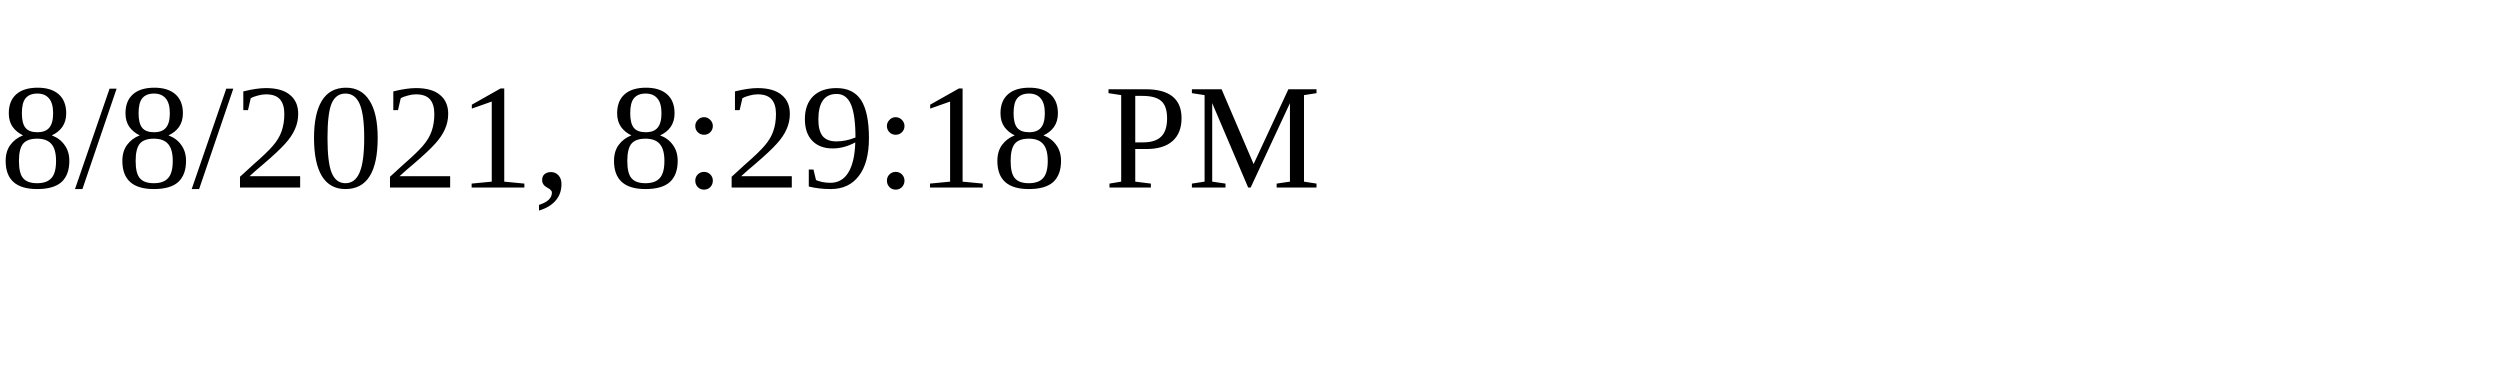
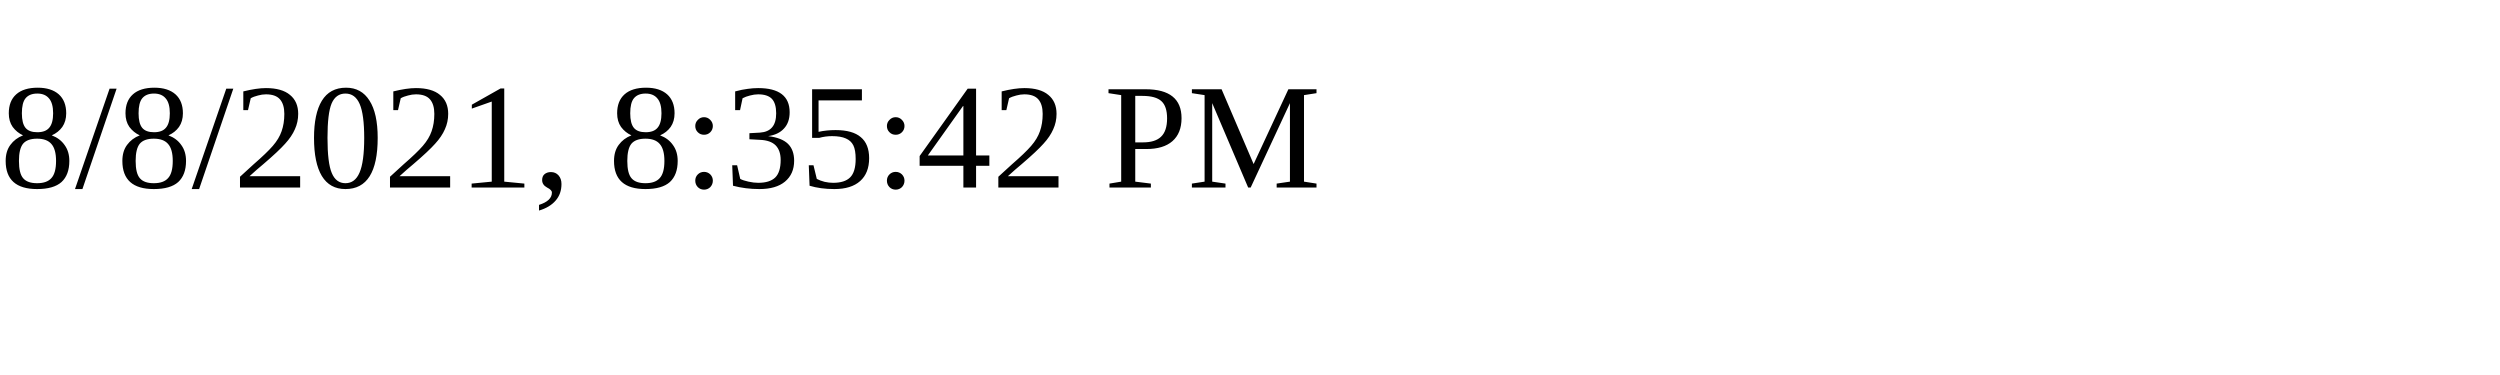
<svg xmlns="http://www.w3.org/2000/svg" height="30" width="200">
-   <text x="0" y="15">8/8/2021, 8:29:18 PM</text>
+   <text x="0" y="15">8/8/2021, 8:35:42 PM</text>
</svg>
